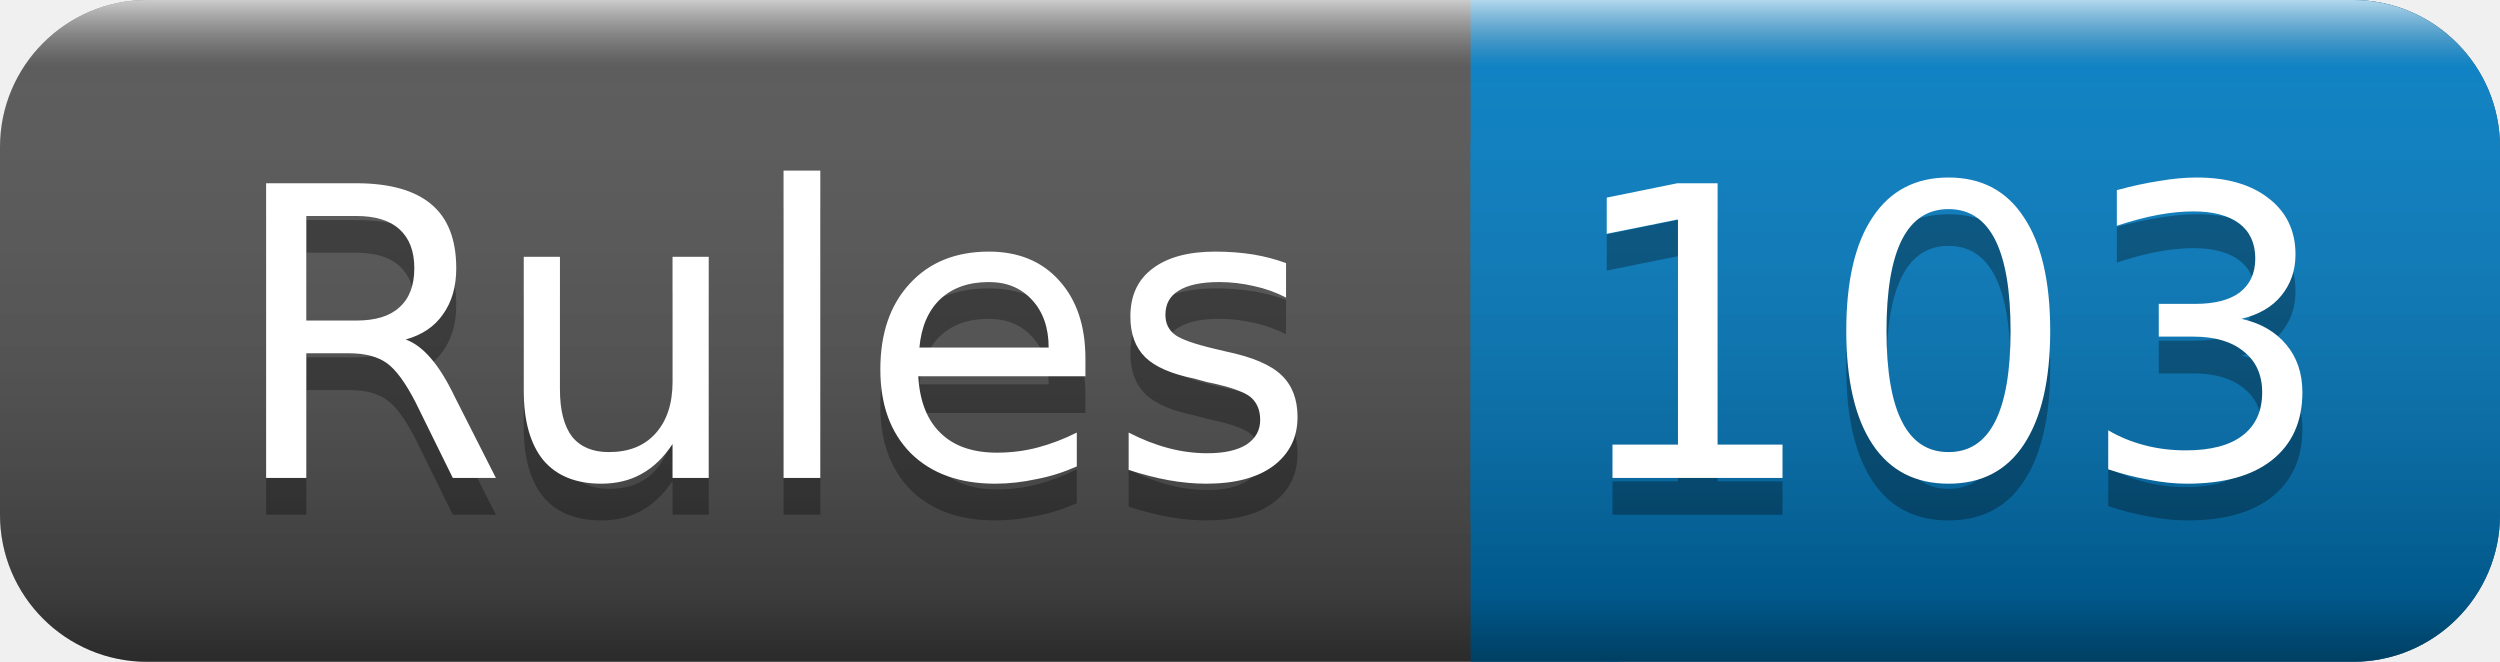
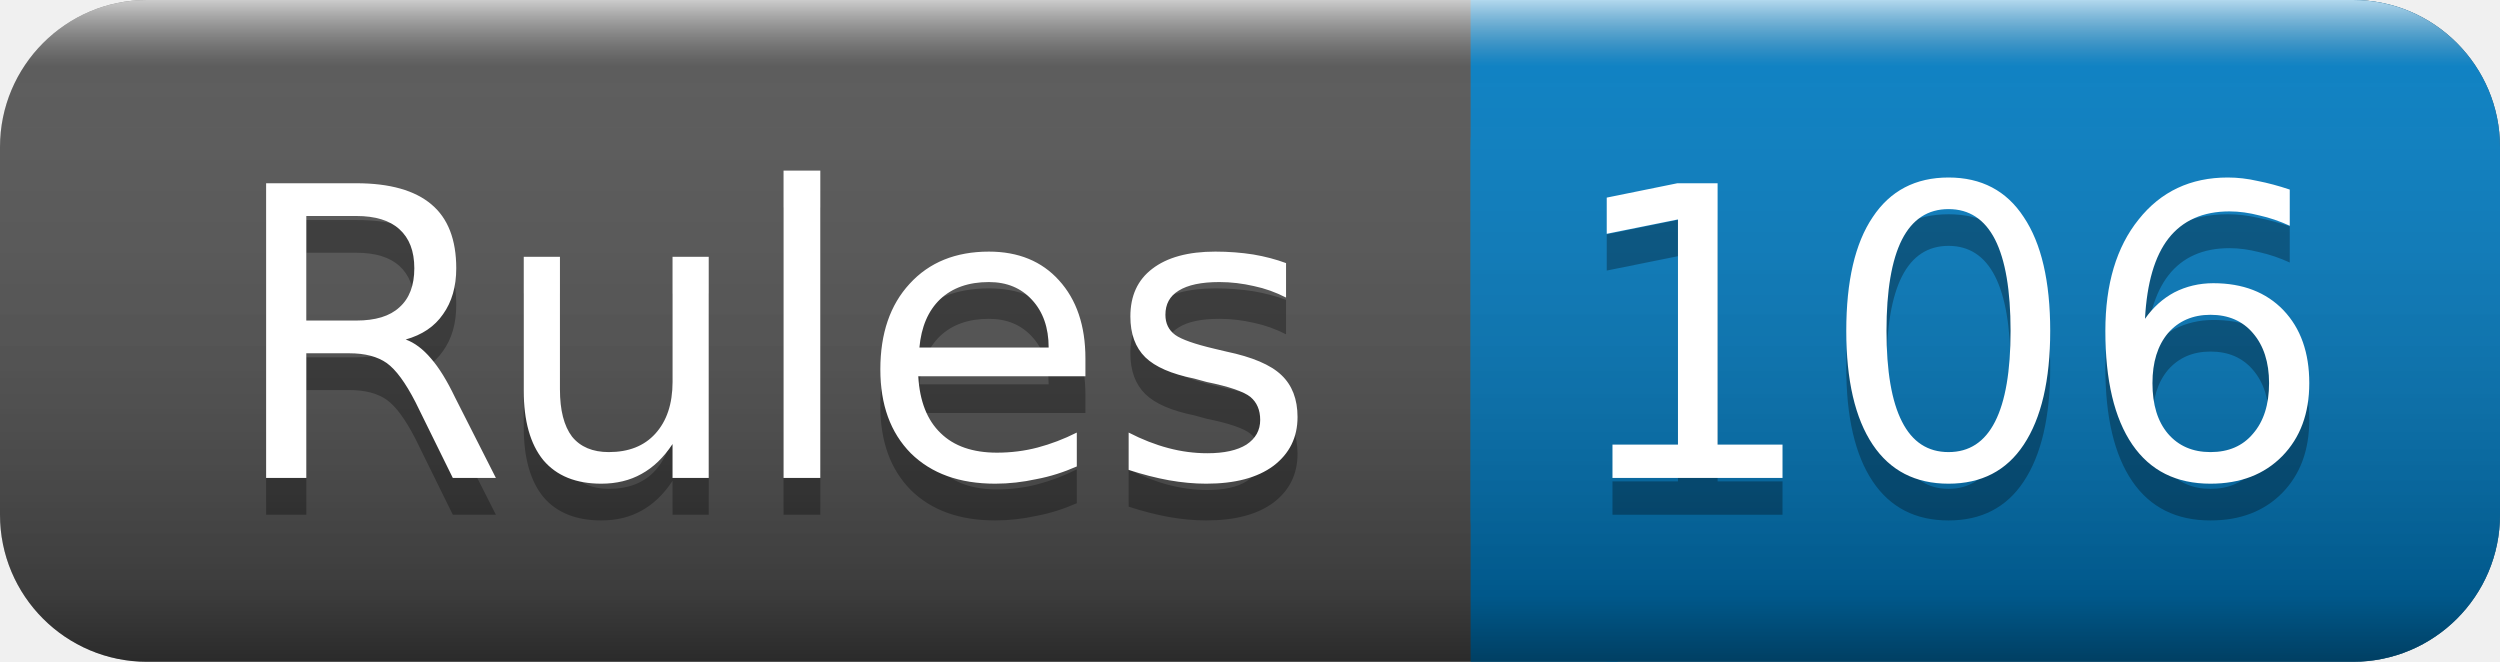
<svg xmlns="http://www.w3.org/2000/svg" width="68" height="18">
  <linearGradient id="smooth" x2="0" y2="100%">
    <stop offset="0" stop-color="#fff" stop-opacity=".7" />
    <stop offset=".1" stop-color="#aaa" stop-opacity=".1" />
    <stop offset=".9" stop-color="#000" stop-opacity=".3" />
    <stop offset="1" stop-color="#000" stop-opacity=".5" />
  </linearGradient>
  <rect rx="4" width="68" height="18" fill="#555" />
  <rect rx="4" x="40" width="28" height="18" fill="#007ec6" />
  <rect x="40" width="4" height="18" fill="#007ec6" />
  <rect rx="4" width="68" height="18" fill="url(#smooth)" />
  <g fill="#fff" text-anchor="middle" font-family="DejaVu Sans,Verdana,Geneva,sans-serif" font-size="11">
    <text x="21" y="14" fill="#010101" fill-opacity=".3">Rules</text>
    <text x="21" y="13">Rules</text>
-     <text x="53" y="14" fill="#010101" fill-opacity=".3">103</text>
-     <text x="53" y="13">103</text>
+     <text x="53" y="14" fill="#010101" fill-opacity=".3">106</text>
+     <text x="53" y="13">106</text>
  </g>
</svg>
